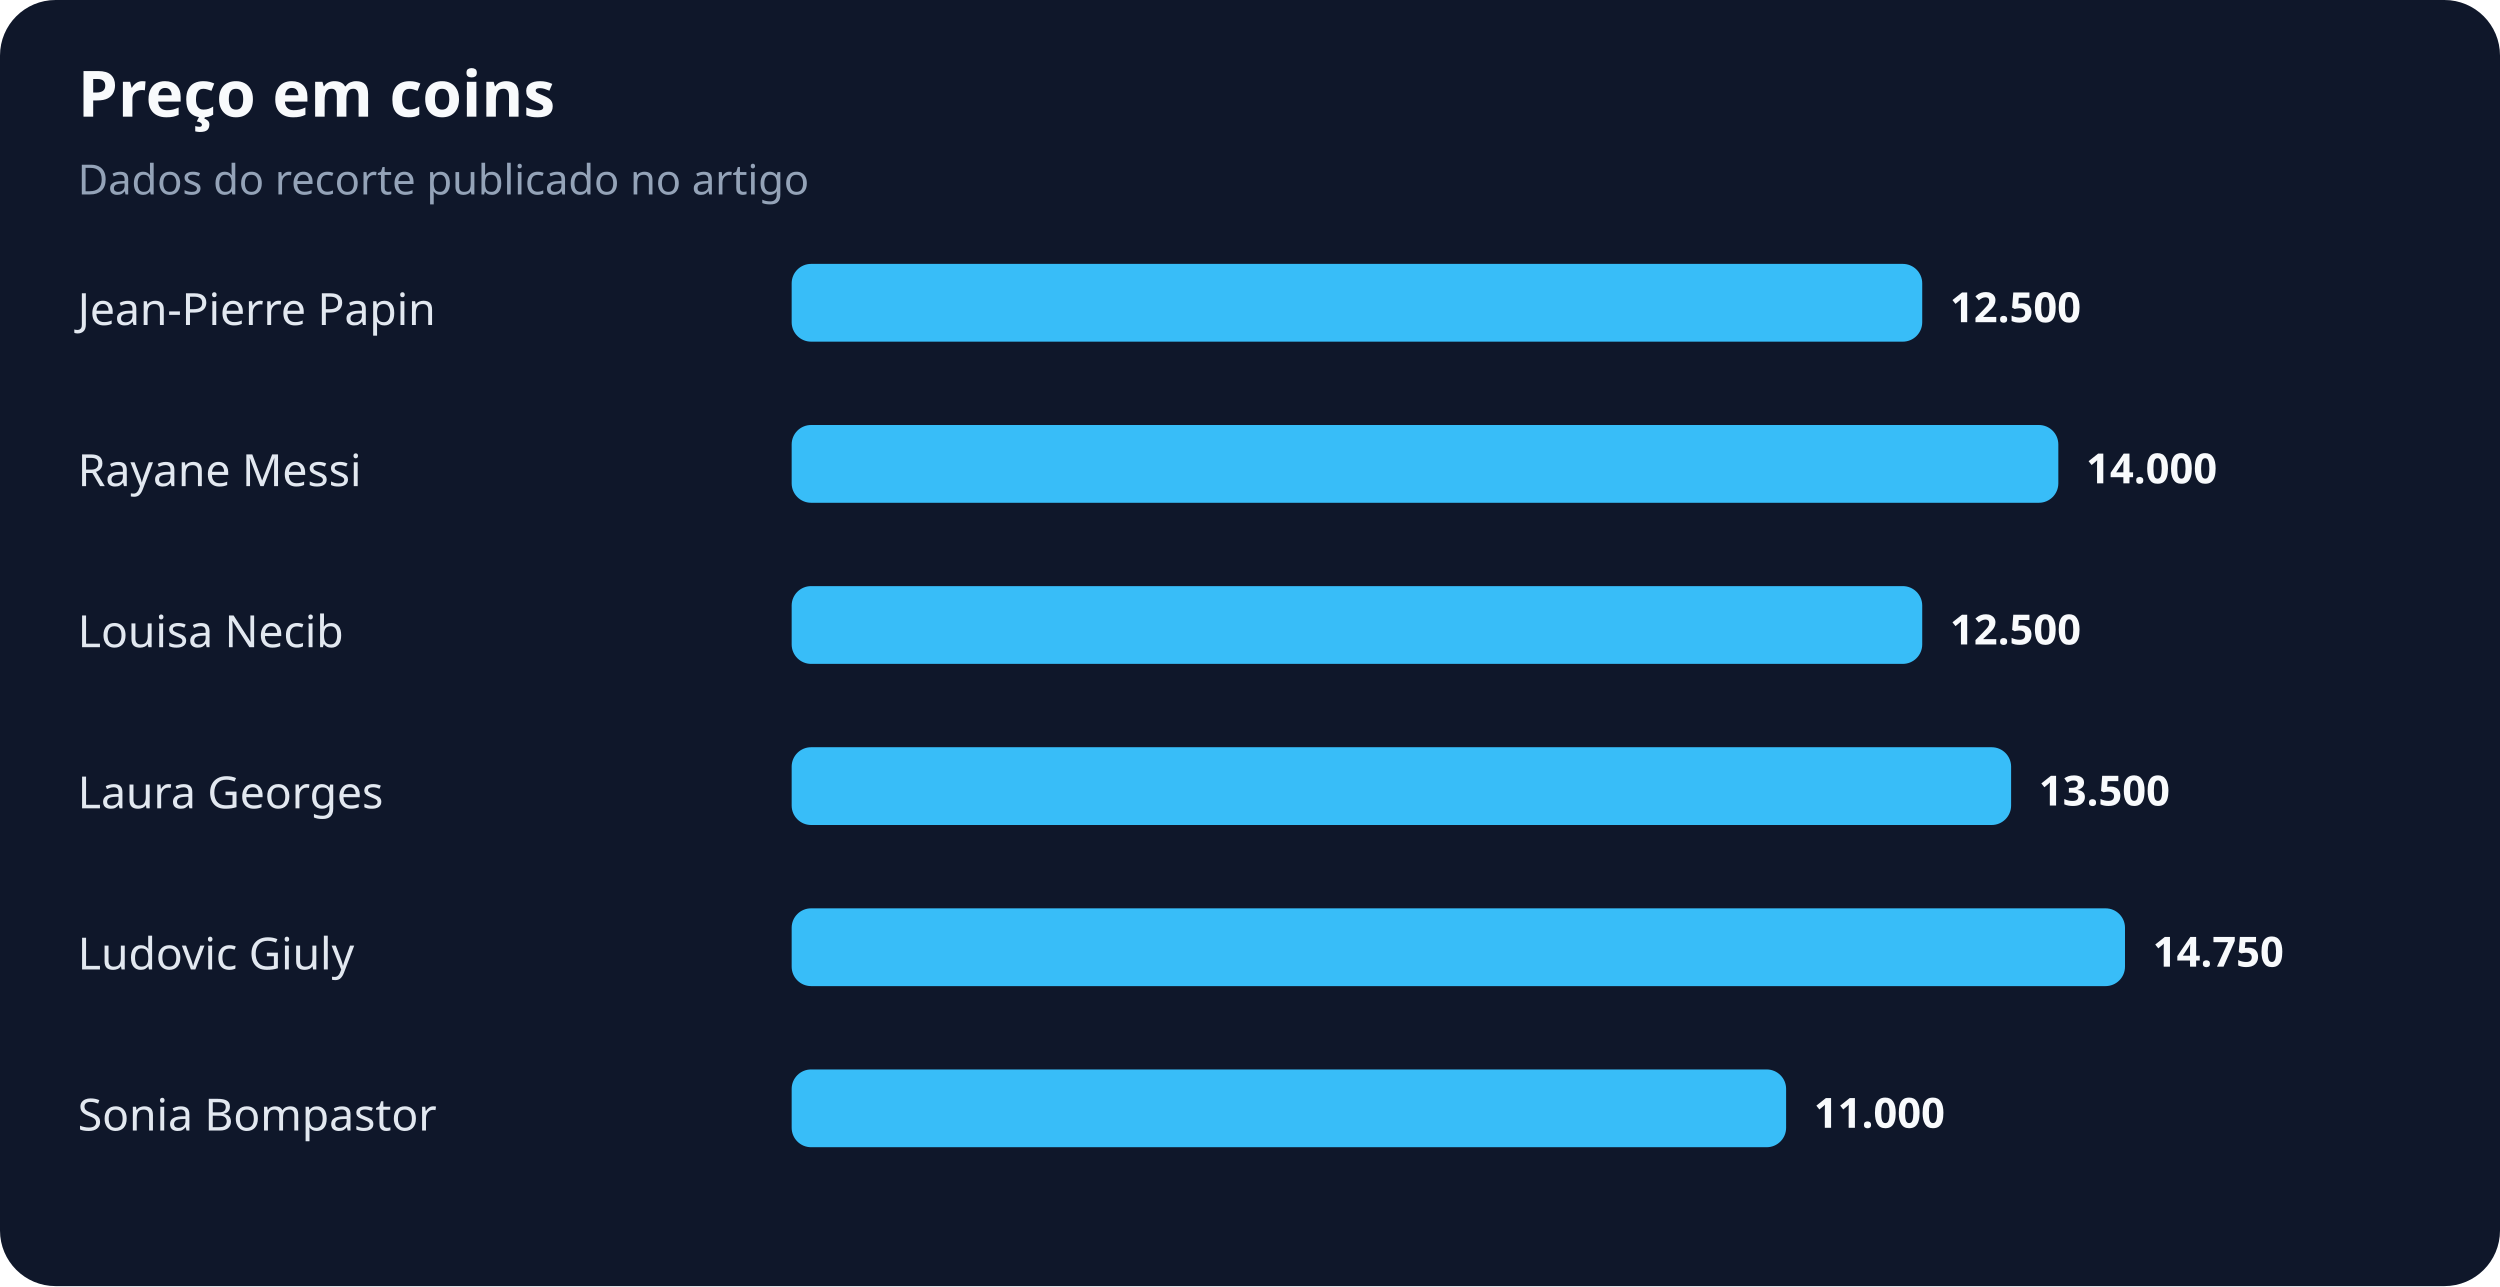
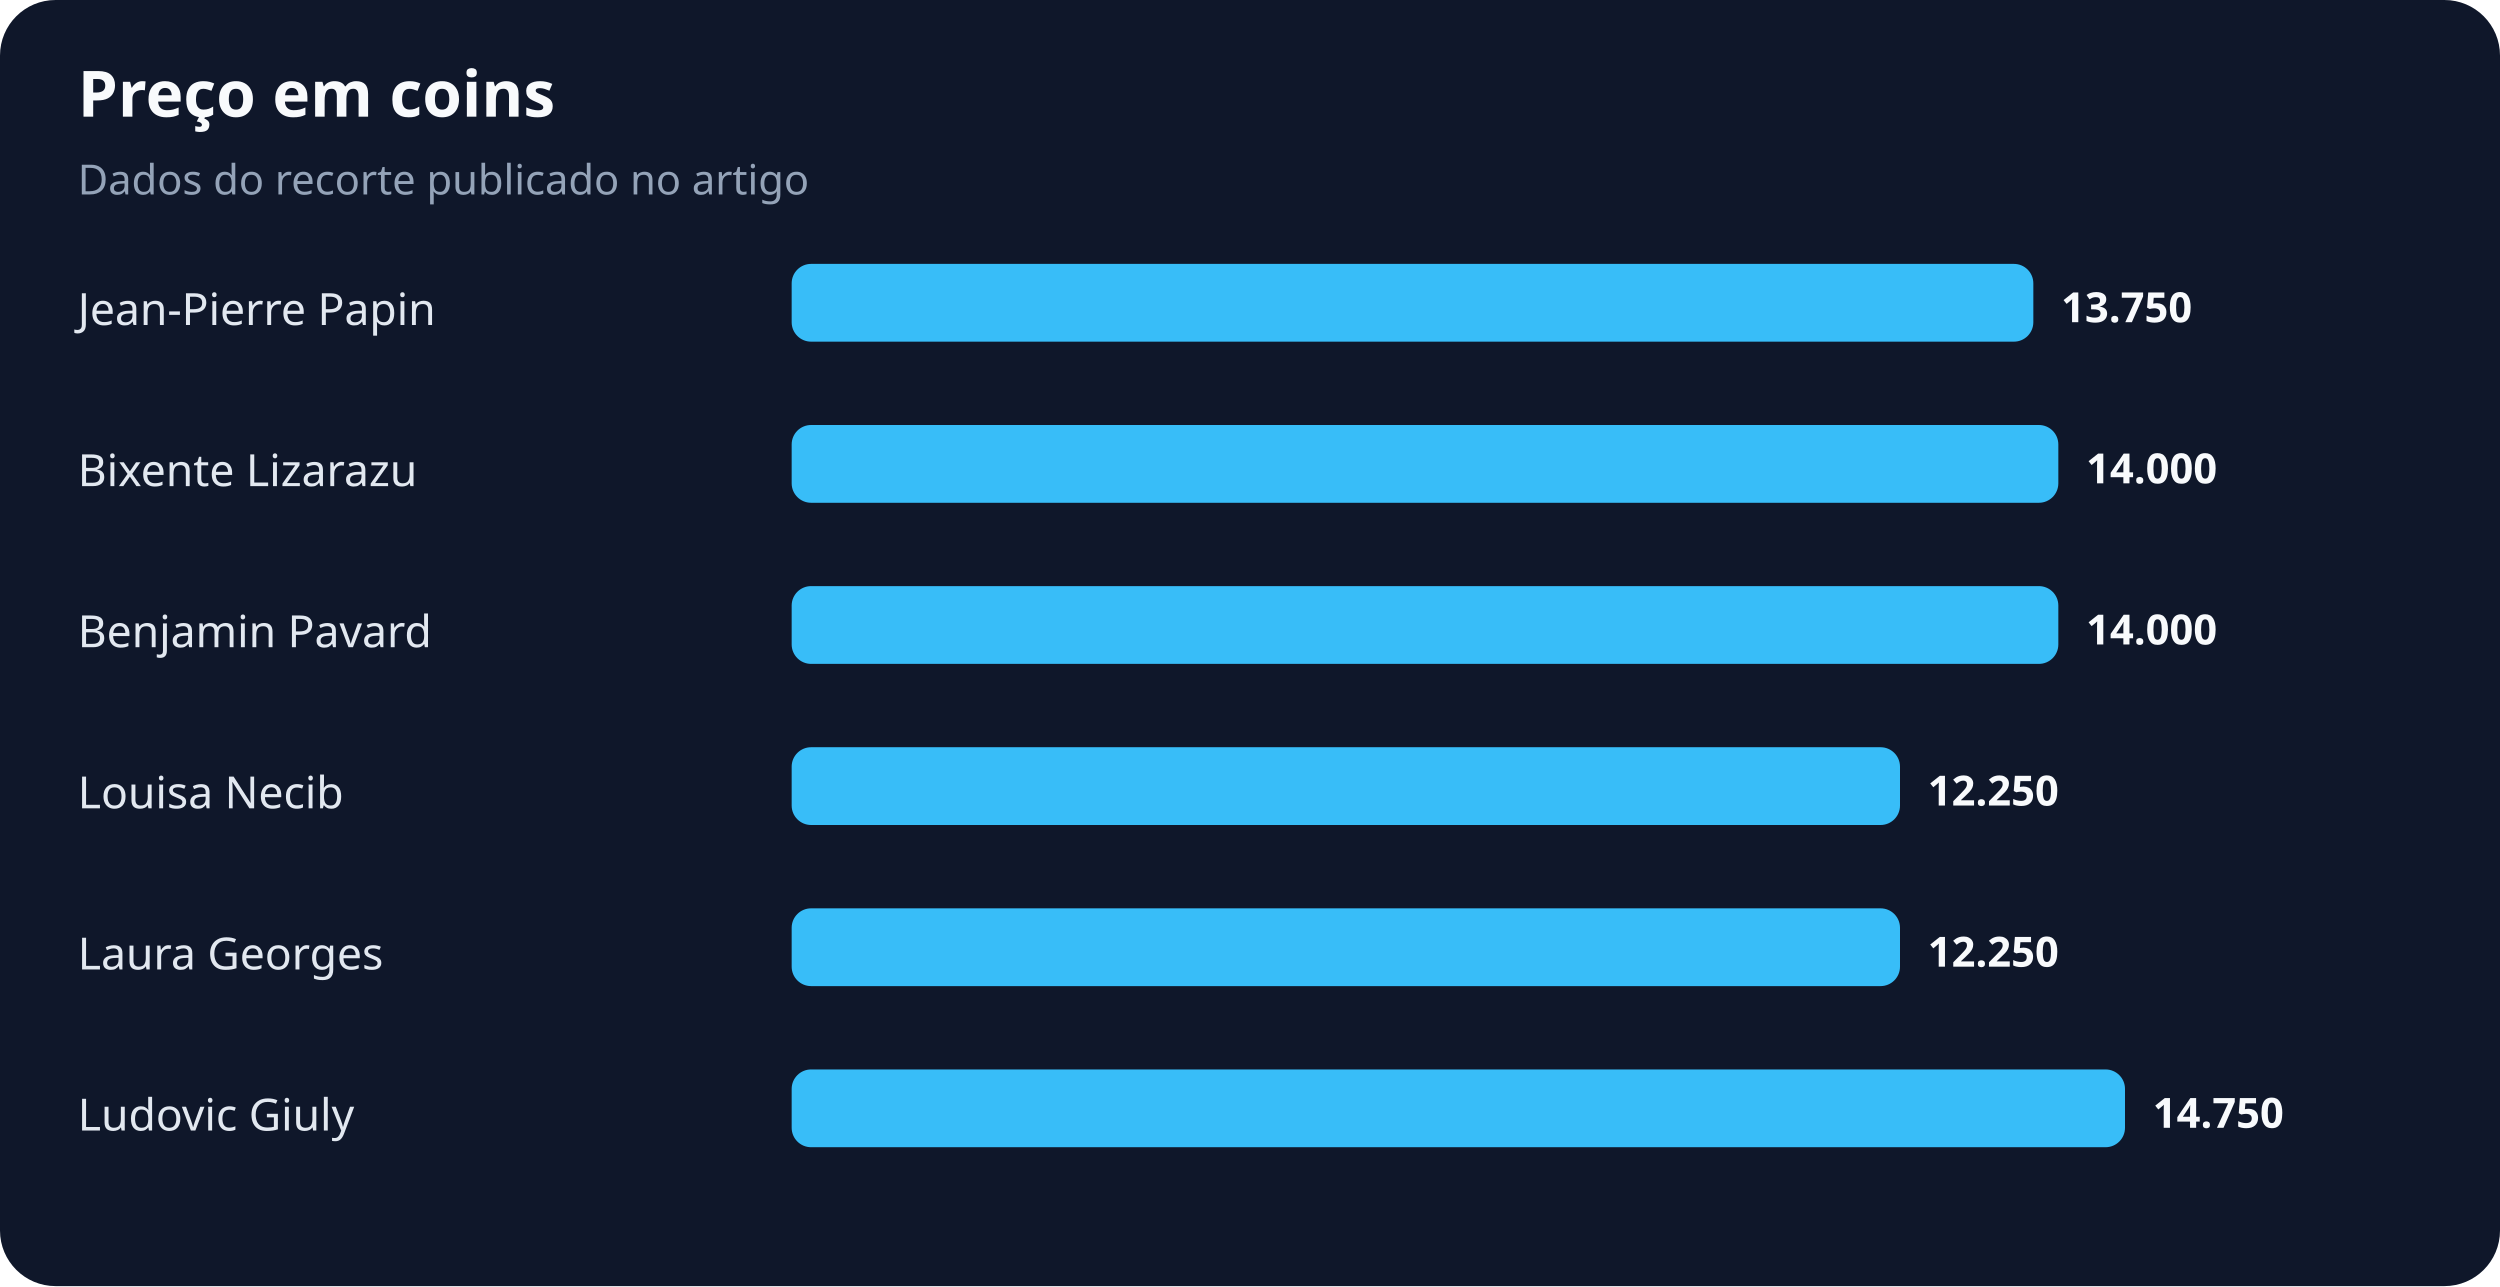
<svg xmlns="http://www.w3.org/2000/svg" width="900" height="463" viewBox="0 0 900 463" role="img" aria-labelledby="title desc">
  <rect width="100%" height="100%" rx="20" fill="#0f172a" />
  <text x="28" y="42" fill="#f8fafc" font-family="system-ui,sans-serif" font-size="23" font-weight="700">Preço em coins</text>
  <text x="28" y="70" fill="#94a3b8" font-family="system-ui,sans-serif" font-size="15">Dados do recorte publicado no artigo</text>
  <text x="28" y="117" fill="#e2e8f0" font-family="system-ui,sans-serif" font-size="16">Jean-Pierre Papin</text>
-   <rect x="285" y="95" width="407" height="28" rx="7" fill="#38bdf8" />
-   <text x="702" y="116" fill="#f8fafc" font-family="system-ui,sans-serif" font-size="15" font-weight="700">12.500</text>
-   <text x="28" y="175" fill="#e2e8f0" font-family="system-ui,sans-serif" font-size="16">Rayane Messi</text>
+   <rect x="285" y="95" width="447" height="28" rx="7" fill="#38bdf8" />
+   <text x="742" y="116" fill="#f8fafc" font-family="system-ui,sans-serif" font-size="15" font-weight="700">13.750</text>
+   <text x="28" y="175" fill="#e2e8f0" font-family="system-ui,sans-serif" font-size="16">Bixente Lizarazu</text>
  <rect x="285" y="153" width="456" height="28" rx="7" fill="#38bdf8" />
  <text x="751" y="174" fill="#f8fafc" font-family="system-ui,sans-serif" font-size="15" font-weight="700">14.000</text>
-   <text x="28" y="233" fill="#e2e8f0" font-family="system-ui,sans-serif" font-size="16">Louisa Necib</text>
-   <rect x="285" y="211" width="407" height="28" rx="7" fill="#38bdf8" />
-   <text x="702" y="232" fill="#f8fafc" font-family="system-ui,sans-serif" font-size="15" font-weight="700">12.500</text>
-   <text x="28" y="291" fill="#e2e8f0" font-family="system-ui,sans-serif" font-size="16">Laura Georges</text>
-   <rect x="285" y="269" width="439" height="28" rx="7" fill="#38bdf8" />
-   <text x="734" y="290" fill="#f8fafc" font-family="system-ui,sans-serif" font-size="15" font-weight="700">13.500</text>
-   <text x="28" y="349" fill="#e2e8f0" font-family="system-ui,sans-serif" font-size="16">Ludovic Giuly</text>
-   <rect x="285" y="327" width="480" height="28" rx="7" fill="#38bdf8" />
-   <text x="775" y="348" fill="#f8fafc" font-family="system-ui,sans-serif" font-size="15" font-weight="700">14.750</text>
-   <text x="28" y="407" fill="#e2e8f0" font-family="system-ui,sans-serif" font-size="16">Sonia Bompastor</text>
-   <rect x="285" y="385" width="358" height="28" rx="7" fill="#38bdf8" />
-   <text x="653" y="406" fill="#f8fafc" font-family="system-ui,sans-serif" font-size="15" font-weight="700">11.000</text>
+   <text x="28" y="233" fill="#e2e8f0" font-family="system-ui,sans-serif" font-size="16">Benjamin Pavard</text>
+   <rect x="285" y="211" width="456" height="28" rx="7" fill="#38bdf8" />
+   <text x="751" y="232" fill="#f8fafc" font-family="system-ui,sans-serif" font-size="15" font-weight="700">14.000</text>
+   <text x="28" y="291" fill="#e2e8f0" font-family="system-ui,sans-serif" font-size="16">Louisa Necib</text>
+   <rect x="285" y="269" width="399" height="28" rx="7" fill="#38bdf8" />
+   <text x="694" y="290" fill="#f8fafc" font-family="system-ui,sans-serif" font-size="15" font-weight="700">12.250</text>
+   <text x="28" y="349" fill="#e2e8f0" font-family="system-ui,sans-serif" font-size="16">Laura Georges</text>
+   <rect x="285" y="327" width="399" height="28" rx="7" fill="#38bdf8" />
+   <text x="694" y="348" fill="#f8fafc" font-family="system-ui,sans-serif" font-size="15" font-weight="700">12.250</text>
+   <text x="28" y="407" fill="#e2e8f0" font-family="system-ui,sans-serif" font-size="16">Ludovic Giuly</text>
+   <rect x="285" y="385" width="480" height="28" rx="7" fill="#38bdf8" />
+   <text x="775" y="406" fill="#f8fafc" font-family="system-ui,sans-serif" font-size="15" font-weight="700">14.750</text>
</svg>
